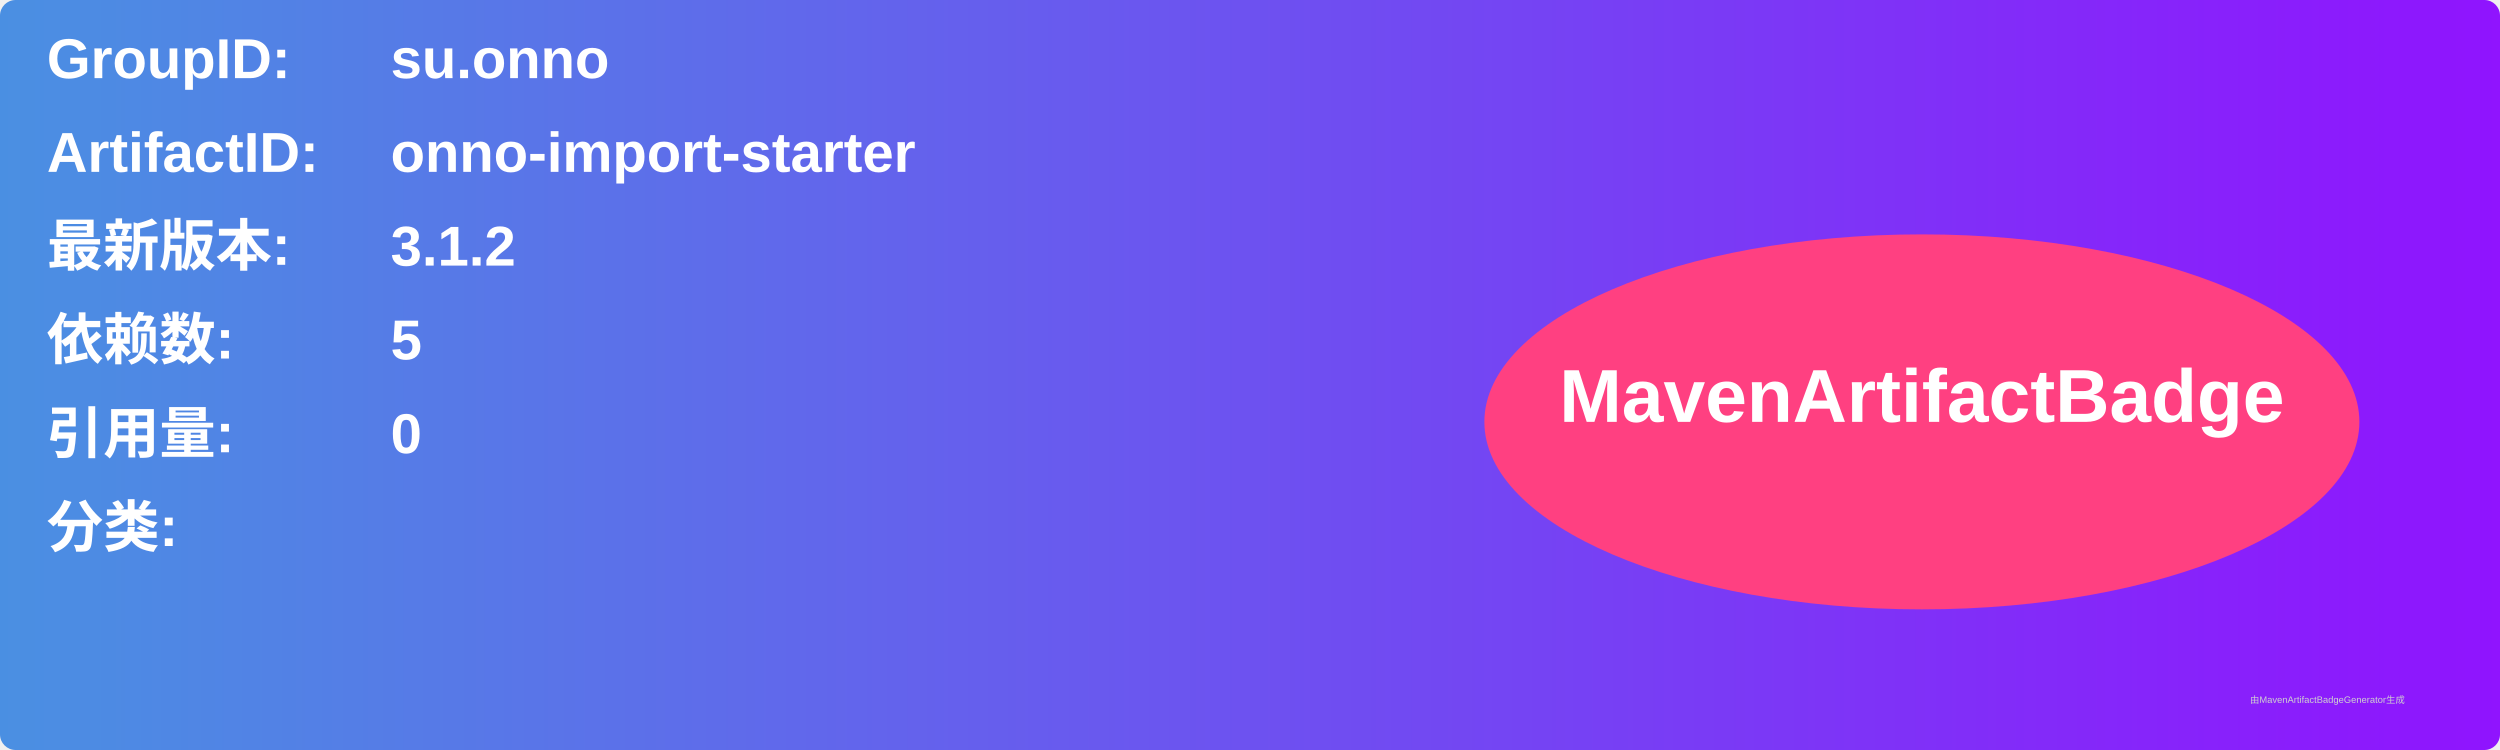
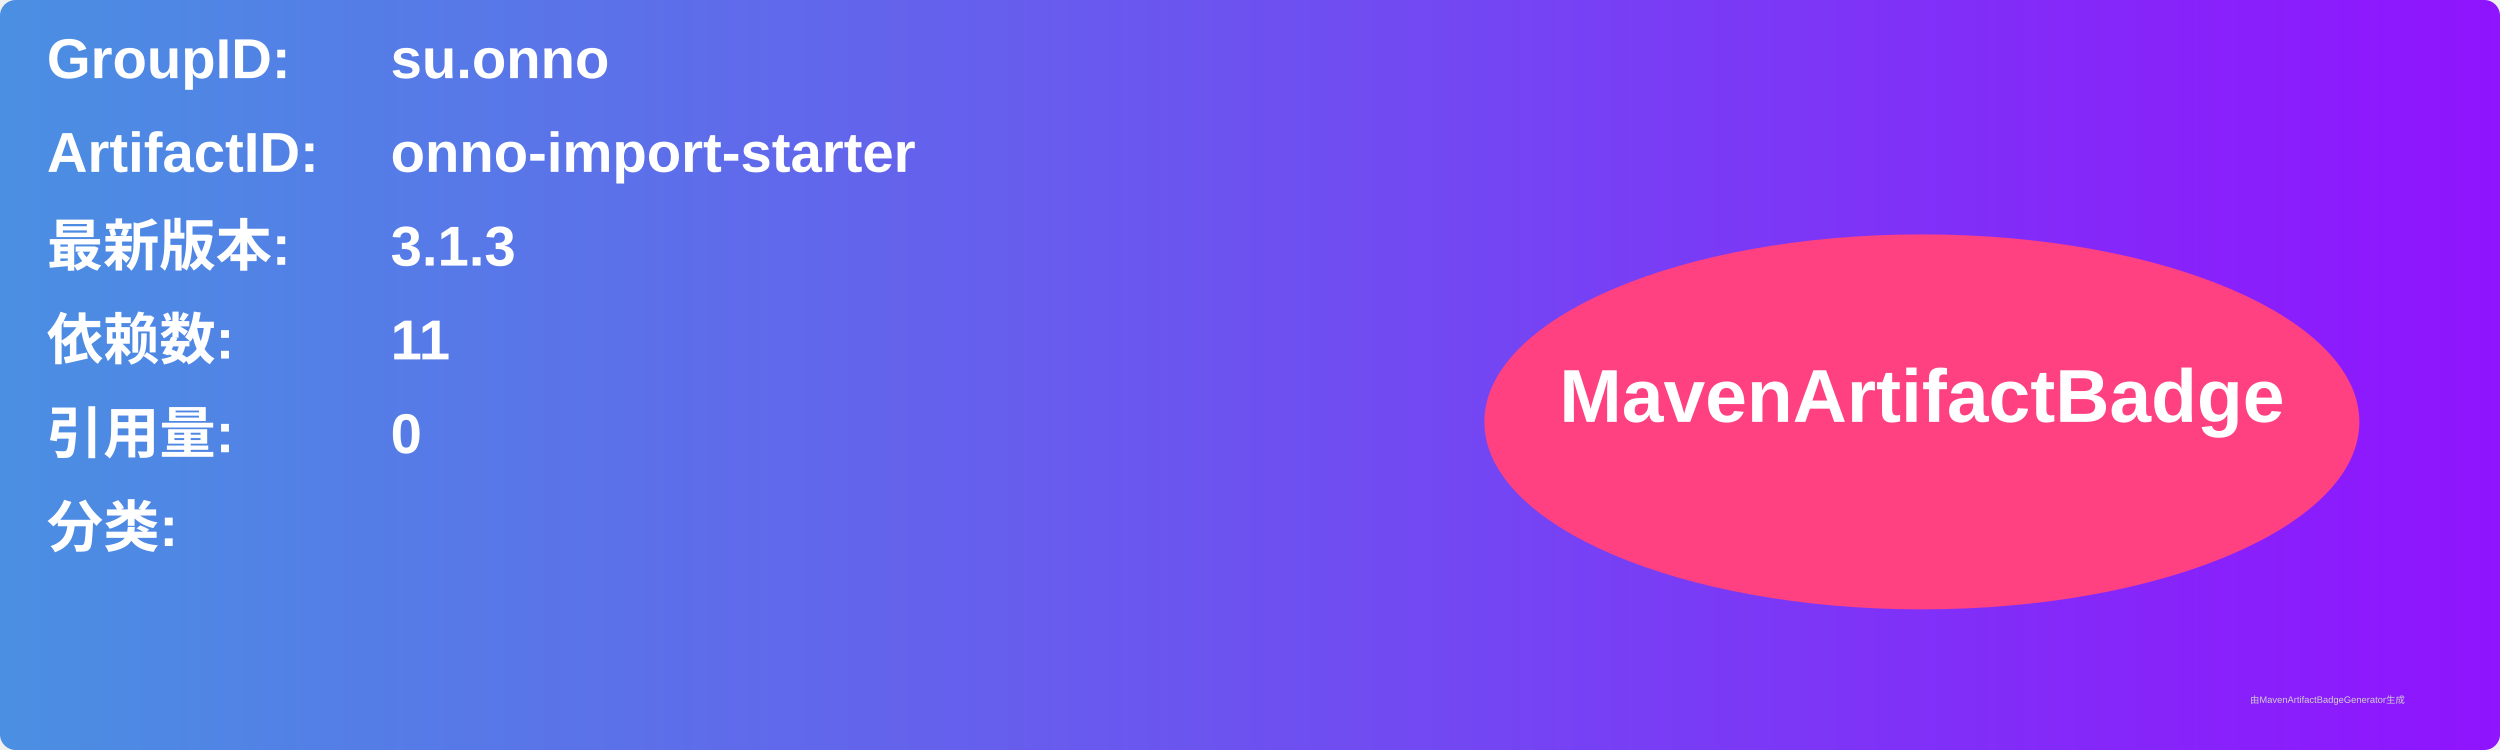
<svg xmlns="http://www.w3.org/2000/svg" width="800" height="240" viewBox="0 0 800 240">
  <linearGradient id="grad" x1="0%" y1="0%" x2="100%" y2="0%">
    <stop offset="0%" stop-color="#4a90e2" />
    <stop offset="100%" stop-color="#9013fe" />
  </linearGradient>
  <rect width="100%" height="100%" rx="5" ry="5" fill="url(#grad)" />
  <g transform="translate(15, 15)">
    <text x="0" y="10" font-family="Arial" font-size="18" fill="white" font-weight="bold" width="260">GroupID:</text>
    <text x="110" y="10" font-family="Arial" font-size="18" fill="white" font-weight="bold" width="460">su.onno</text>
    <text x="0" y="40" font-family="Arial" font-size="18" fill="white" font-weight="bold" width="260">ArtifactID:</text>
    <text x="110" y="40" font-family="Arial" font-size="18" fill="white" font-weight="bold" width="460">onno-import-starter</text>
    <text x="0" y="70" font-family="Arial" font-size="18" fill="white" font-weight="bold">最新版本:</text>
    <text x="110" y="70" font-family="Arial" font-size="18" fill="white" font-weight="bold">
-       <tspan font-weight="bold">3.1.2</tspan>
+       <tspan font-weight="bold">3.1.3</tspan>
    </text>
    <text x="0" y="100" font-family="Arial" font-size="18" fill="white" font-weight="bold">依赖数: </text>
    <text x="110" y="100" font-family="Arial" font-size="18" fill="white">
-       <tspan font-weight="bold">5</tspan>
+       <tspan font-weight="bold">11</tspan>
    </text>
    <text x="0" y="130" font-family="Arial" font-size="18" fill="white" font-weight="bold">引用量: </text>
    <text x="110" y="130" font-family="Arial" font-size="18" fill="white">
      <tspan font-weight="bold">0</tspan>
    </text>
    <text x="0" y="160" font-family="Arial" font-size="18" fill="white" font-weight="bold">分类:</text>
    <text x="10" y="190" font-family="Arial" font-size="10" fill="white">
      <tspan font-weight="bold" />
    </text>
    <ellipse cx="600" cy="120" rx="140" ry="60" fill="#ff4081" />
    <text x="600" y="120" text-anchor="middle" font-family="Arial" font-size="24" fill="white" font-weight="bold">MavenArtifactBadge</text>
  </g>
  <text x="720" y="225" font-family="Arial" font-size="3" fill="#d0d0d0">由MavenArtifactBadgeGenerator生成</text>
</svg>
